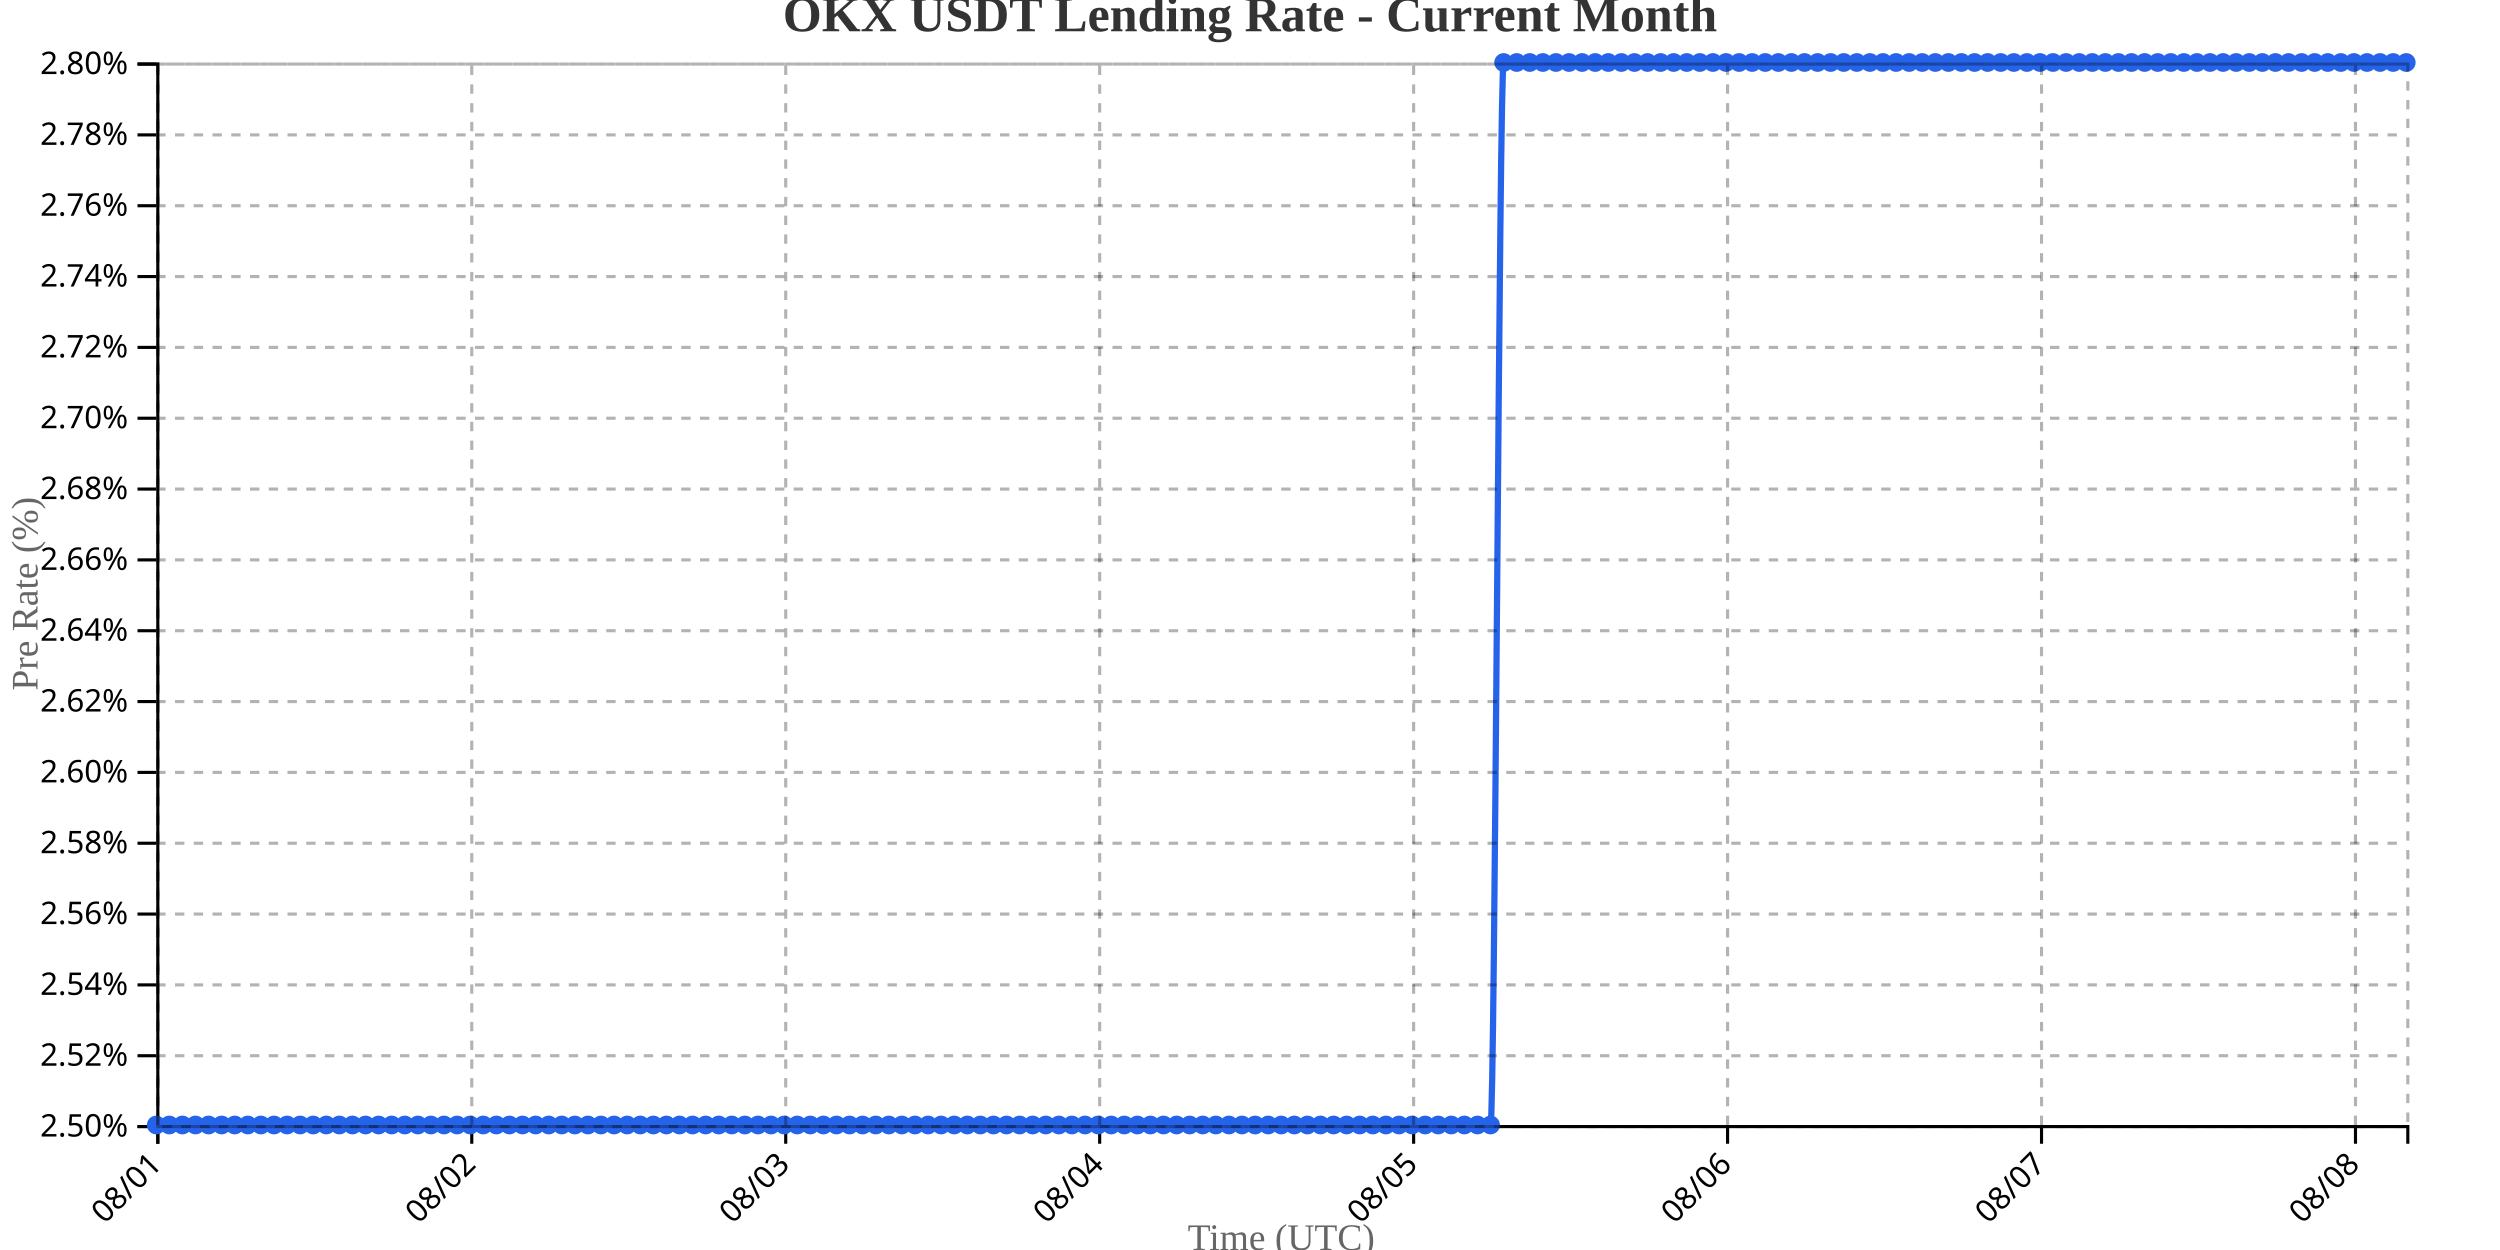
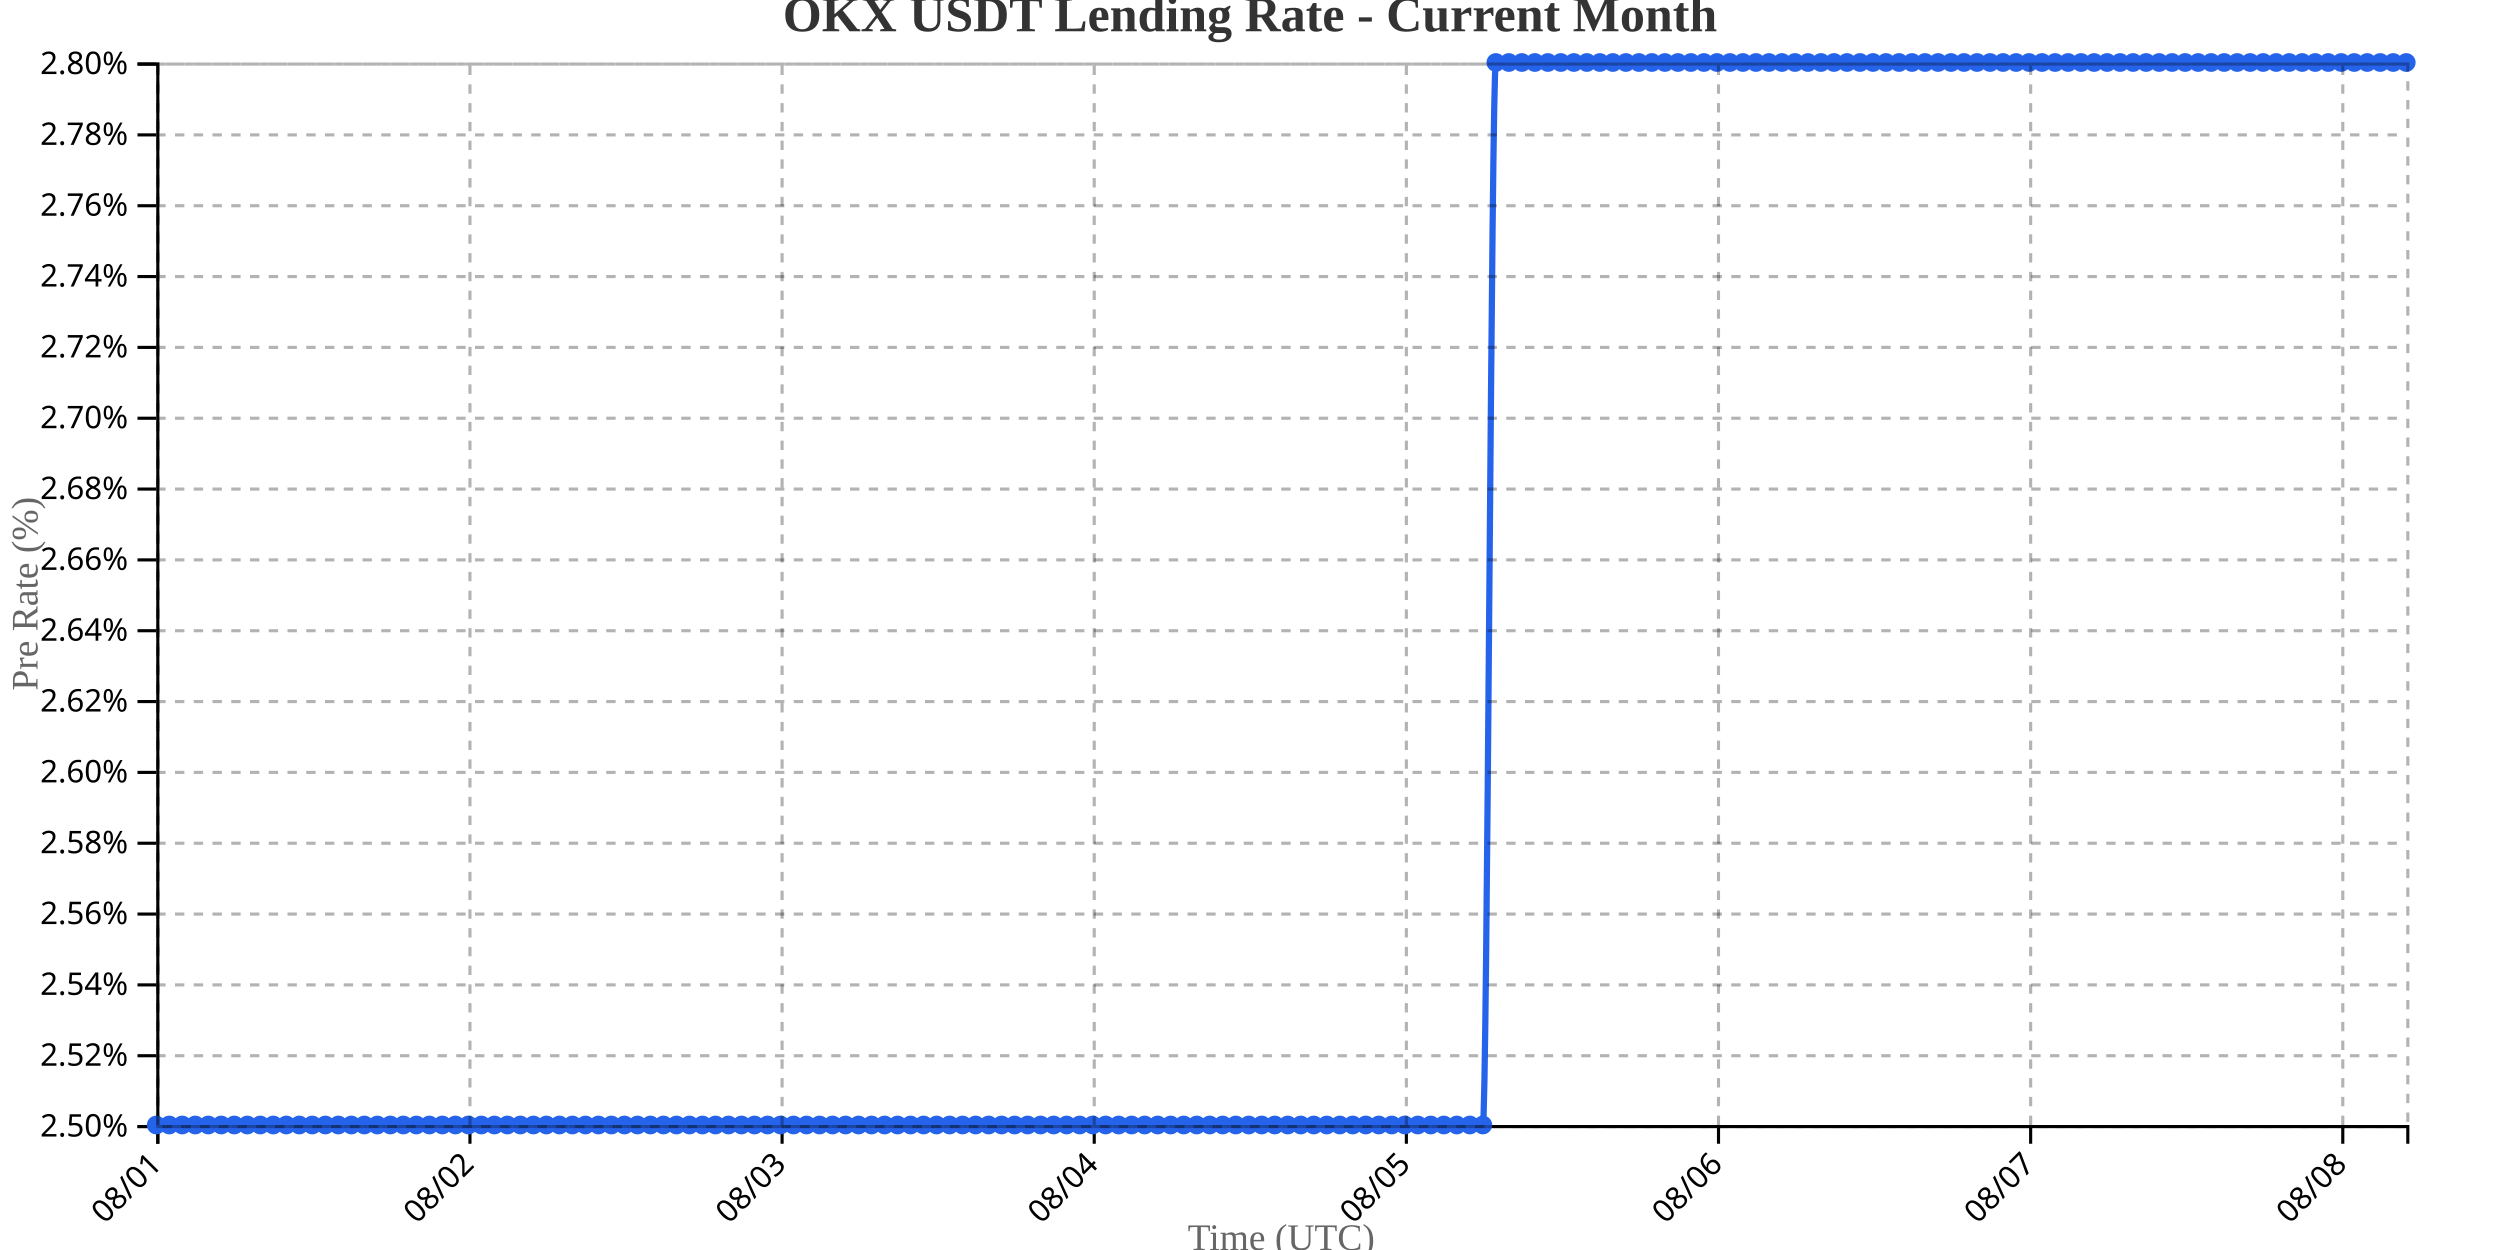
<svg xmlns="http://www.w3.org/2000/svg" width="800" height="400">
  <g transform="translate(50,20)">
    <g transform="translate(0,340)" fill="none" font-size="10" font-family="sans-serif" text-anchor="middle">
      <path class="domain" stroke="currentColor" d="M0.5,6V0.5H720.5V6" />
      <g class="tick" opacity="1" transform="translate(0.5,0)">
        <line stroke="currentColor" y2="6" />
        <text fill="currentColor" y="9" dy=".15em" style="text-anchor: end;" dx="-.8em" transform="rotate(-45)">08/01</text>
      </g>
-       <g class="tick" opacity="1" transform="translate(100.9651,0)">
+       <g class="tick" opacity="1" transform="translate(100.3844,0)">
        <line stroke="currentColor" y2="6" />
        <text fill="currentColor" y="9" dy=".15em" style="text-anchor: end;" dx="-.8em" transform="rotate(-45)">08/02</text>
      </g>
-       <g class="tick" opacity="1" transform="translate(201.4302,0)">
+       <g class="tick" opacity="1" transform="translate(200.2688,0)">
        <line stroke="currentColor" y2="6" />
        <text fill="currentColor" y="9" dy=".15em" style="text-anchor: end;" dx="-.8em" transform="rotate(-45)">08/03</text>
      </g>
-       <g class="tick" opacity="1" transform="translate(301.8953,0)">
+       <g class="tick" opacity="1" transform="translate(300.1532,0)">
        <line stroke="currentColor" y2="6" />
        <text fill="currentColor" y="9" dy=".15em" style="text-anchor: end;" dx="-.8em" transform="rotate(-45)">08/04</text>
      </g>
-       <g class="tick" opacity="1" transform="translate(402.3605,0)">
+       <g class="tick" opacity="1" transform="translate(400.0376,0)">
        <line stroke="currentColor" y2="6" />
        <text fill="currentColor" y="9" dy=".15em" style="text-anchor: end;" dx="-.8em" transform="rotate(-45)">08/05</text>
      </g>
-       <g class="tick" opacity="1" transform="translate(502.8256,0)">
+       <g class="tick" opacity="1" transform="translate(499.922,0)">
        <line stroke="currentColor" y2="6" />
        <text fill="currentColor" y="9" dy=".15em" style="text-anchor: end;" dx="-.8em" transform="rotate(-45)">08/06</text>
      </g>
-       <g class="tick" opacity="1" transform="translate(603.2907,0)">
+       <g class="tick" opacity="1" transform="translate(599.8064,0)">
        <line stroke="currentColor" y2="6" />
        <text fill="currentColor" y="9" dy=".15em" style="text-anchor: end;" dx="-.8em" transform="rotate(-45)">08/07</text>
      </g>
-       <g class="tick" opacity="1" transform="translate(703.7558,0)">
+       <g class="tick" opacity="1" transform="translate(699.6908,0)">
        <line stroke="currentColor" y2="6" />
        <text fill="currentColor" y="9" dy=".15em" style="text-anchor: end;" dx="-.8em" transform="rotate(-45)">08/08</text>
      </g>
    </g>
    <g fill="none" font-size="10" font-family="sans-serif" text-anchor="end">
      <path class="domain" stroke="currentColor" d="M-6,340.5H0.5V0.5H-6" />
      <g class="tick" opacity="1" transform="translate(0,340.5)">
        <line stroke="currentColor" x2="-6" />
        <text fill="currentColor" x="-9" dy="0.32em">2.50%</text>
      </g>
      <g class="tick" opacity="1" transform="translate(0,317.8333)">
        <line stroke="currentColor" x2="-6" />
        <text fill="currentColor" x="-9" dy="0.32em">2.52%</text>
      </g>
      <g class="tick" opacity="1" transform="translate(0,295.1667)">
        <line stroke="currentColor" x2="-6" />
        <text fill="currentColor" x="-9" dy="0.32em">2.54%</text>
      </g>
      <g class="tick" opacity="1" transform="translate(0,272.5)">
        <line stroke="currentColor" x2="-6" />
        <text fill="currentColor" x="-9" dy="0.32em">2.56%</text>
      </g>
      <g class="tick" opacity="1" transform="translate(0,249.8333)">
        <line stroke="currentColor" x2="-6" />
        <text fill="currentColor" x="-9" dy="0.32em">2.58%</text>
      </g>
      <g class="tick" opacity="1" transform="translate(0,227.1667)">
        <line stroke="currentColor" x2="-6" />
        <text fill="currentColor" x="-9" dy="0.32em">2.60%</text>
      </g>
      <g class="tick" opacity="1" transform="translate(0,204.5)">
        <line stroke="currentColor" x2="-6" />
        <text fill="currentColor" x="-9" dy="0.32em">2.62%</text>
      </g>
      <g class="tick" opacity="1" transform="translate(0,181.8333)">
        <line stroke="currentColor" x2="-6" />
        <text fill="currentColor" x="-9" dy="0.32em">2.64%</text>
      </g>
      <g class="tick" opacity="1" transform="translate(0,159.1667)">
        <line stroke="currentColor" x2="-6" />
        <text fill="currentColor" x="-9" dy="0.32em">2.66%</text>
      </g>
      <g class="tick" opacity="1" transform="translate(0,136.5)">
        <line stroke="currentColor" x2="-6" />
        <text fill="currentColor" x="-9" dy="0.32em">2.68%</text>
      </g>
      <g class="tick" opacity="1" transform="translate(0,113.8333)">
        <line stroke="currentColor" x2="-6" />
        <text fill="currentColor" x="-9" dy="0.32em">2.70%</text>
      </g>
      <g class="tick" opacity="1" transform="translate(0,91.16667)">
        <line stroke="currentColor" x2="-6" />
        <text fill="currentColor" x="-9" dy="0.32em">2.72%</text>
      </g>
      <g class="tick" opacity="1" transform="translate(0,68.5)">
        <line stroke="currentColor" x2="-6" />
        <text fill="currentColor" x="-9" dy="0.32em">2.74%</text>
      </g>
      <g class="tick" opacity="1" transform="translate(0,45.83333)">
        <line stroke="currentColor" x2="-6" />
        <text fill="currentColor" x="-9" dy="0.32em">2.76%</text>
      </g>
      <g class="tick" opacity="1" transform="translate(0,23.16667)">
        <line stroke="currentColor" x2="-6" />
        <text fill="currentColor" x="-9" dy="0.32em">2.78%</text>
      </g>
      <g class="tick" opacity="1" transform="translate(0,0.5)">
        <line stroke="currentColor" x2="-6" />
        <text fill="currentColor" x="-9" dy="0.32em">2.80%</text>
      </g>
    </g>
    <text transform="rotate(-90)" y="-50" x="-170" dy="1em" style="text-anchor: middle; font-size: 12px; fill: #666;">Pre Rate (%)</text>
    <text transform="translate(360, 380)" style="text-anchor: middle; font-size: 12px; fill: #666;">Time (UTC)</text>
-     <path fill="none" stroke="#2563eb" stroke-width="2" d="M0,340C1.395,340,2.791,340,4.186,340C5.581,340,6.977,340,8.372,340C9.767,340,11.163,340,12.558,340C13.953,340,15.349,340,16.744,340C18.14,340,19.535,340,20.93,340C22.326,340,23.721,340,25.116,340C26.512,340,27.907,340,29.302,340C30.698,340,32.093,340,33.488,340C34.884,340,36.279,340,37.674,340C39.07,340,40.465,340,41.86,340C43.256,340,44.651,340,46.047,340C47.442,340,48.837,340,50.233,340C51.628,340,53.023,340,54.419,340C55.814,340,57.209,340,58.605,340C60,340,61.395,340,62.791,340C64.186,340,65.581,340,66.977,340C68.372,340,69.767,340,71.163,340C72.558,340,73.953,340,75.349,340C76.744,340,78.14,340,79.535,340C80.93,340,82.326,340,83.721,340C85.116,340,86.512,340,87.907,340C89.302,340,90.698,340,92.093,340C93.488,340,94.884,340,96.279,340C97.674,340,99.07,340,100.465,340C101.86,340,103.256,340,104.651,340C106.047,340,107.442,340,108.837,340C110.233,340,111.628,340,113.023,340C114.419,340,115.814,340,117.209,340C118.605,340,120,340,121.395,340C122.791,340,124.186,340,125.581,340C126.977,340,128.372,340,129.767,340C131.163,340,132.558,340,133.953,340C135.349,340,136.744,340,138.14,340C139.535,340,140.93,340,142.326,340C143.721,340,145.116,340,146.512,340C147.907,340,149.302,340,150.698,340C152.093,340,153.488,340,154.884,340C156.279,340,157.674,340,159.07,340C160.465,340,161.86,340,163.256,340C164.651,340,166.047,340,167.442,340C168.837,340,170.233,340,171.628,340C173.023,340,174.419,340,175.814,340C177.209,340,178.605,340,180,340C181.395,340,182.791,340,184.186,340C185.581,340,186.977,340,188.372,340C189.767,340,191.163,340,192.558,340C193.953,340,195.349,340,196.744,340C198.14,340,199.535,340,200.93,340C202.326,340,203.721,340,205.116,340C206.512,340,207.907,340,209.302,340C210.698,340,212.093,340,213.488,340C214.884,340,216.279,340,217.674,340C219.07,340,220.465,340,221.86,340C223.256,340,224.651,340,226.047,340C227.442,340,228.837,340,230.233,340C231.628,340,233.023,340,234.419,340C235.814,340,237.209,340,238.605,340C240,340,241.395,340,242.791,340C244.186,340,245.581,340,246.977,340C248.372,340,249.767,340,251.163,340C252.558,340,253.953,340,255.349,340C256.744,340,258.14,340,259.535,340C260.93,340,262.326,340,263.721,340C265.116,340,266.512,340,267.907,340C269.302,340,270.698,340,272.093,340C273.488,340,274.884,340,276.279,340C277.674,340,279.07,340,280.465,340C281.86,340,283.256,340,284.651,340C286.047,340,287.442,340,288.837,340C290.233,340,291.628,340,293.023,340C294.419,340,295.814,340,297.209,340C298.605,340,300,340,301.395,340C302.791,340,304.186,340,305.581,340C306.977,340,308.372,340,309.767,340C311.163,340,312.558,340,313.953,340C315.349,340,316.744,340,318.14,340C319.535,340,320.93,340,322.326,340C323.721,340,325.116,340,326.512,340C327.907,340,329.302,340,330.698,340C332.093,340,333.488,340,334.884,340C336.279,340,337.674,340,339.07,340C340.465,340,341.86,340,343.256,340C344.651,340,346.047,340,347.442,340C348.837,340,350.233,340,351.628,340C353.023,340,354.419,340,355.814,340C357.209,340,358.605,340,360,340C361.395,340,362.791,340,364.186,340C365.581,340,366.977,340,368.372,340C369.767,340,371.163,340,372.558,340C373.953,340,375.349,340,376.744,340C378.14,340,379.535,340,380.93,340C382.326,340,383.721,340,385.116,340C386.512,340,387.907,340,389.302,340C390.698,340,392.093,340,393.488,340C394.884,340,396.279,340,397.674,340C399.07,340,400.465,340,401.86,340C403.256,340,404.651,340,406.047,340C407.442,340,408.837,340,410.233,340C411.628,340,413.023,340,414.419,340C415.814,340,417.209,340,418.605,340C420,340,421.395,340,422.791,340C424.186,340,425.581,340,426.977,340C428.372,340,429.767,0,431.163,0C432.558,0,433.953,0,435.349,0C436.744,0,438.14,0,439.535,0C440.93,0,442.326,0,443.721,0C445.116,0,446.512,0,447.907,0C449.302,0,450.698,0,452.093,0C453.488,0,454.884,0,456.279,0C457.674,0,459.07,0,460.465,0C461.86,0,463.256,0,464.651,0C466.047,0,467.442,0,468.837,0C470.233,0,471.628,0,473.023,0C474.419,0,475.814,0,477.209,0C478.605,0,480,0,481.395,0C482.791,0,484.186,0,485.581,0C486.977,0,488.372,0,489.767,0C491.163,0,492.558,0,493.953,0C495.349,0,496.744,0,498.14,0C499.535,0,500.93,0,502.326,0C503.721,0,505.116,0,506.512,0C507.907,0,509.302,0,510.698,0C512.093,0,513.488,0,514.884,0C516.279,0,517.674,0,519.07,0C520.465,0,521.86,0,523.256,0C524.651,0,526.047,0,527.442,0C528.837,0,530.233,0,531.628,0C533.023,0,534.419,0,535.814,0C537.209,0,538.605,0,540,0C541.395,0,542.791,0,544.186,0C545.581,0,546.977,0,548.372,0C549.767,0,551.163,0,552.558,0C553.953,0,555.349,0,556.744,0C558.14,0,559.535,0,560.93,0C562.326,0,563.721,0,565.116,0C566.512,0,567.907,0,569.302,0C570.698,0,572.093,0,573.488,0C574.884,0,576.279,0,577.674,0C579.07,0,580.465,0,581.86,0C583.256,0,584.651,0,586.047,0C587.442,0,588.837,0,590.233,0C591.628,0,593.023,0,594.419,0C595.814,0,597.209,0,598.605,0C600,0,601.395,0,602.791,0C604.186,0,605.581,0,606.977,0C608.372,0,609.767,0,611.163,0C612.558,0,613.953,0,615.349,0C616.744,0,618.14,0,619.535,0C620.93,0,622.326,0,623.721,0C625.116,0,626.512,0,627.907,0C629.302,0,630.698,0,632.093,0C633.488,0,634.884,0,636.279,0C637.674,0,639.07,0,640.465,0C641.86,0,643.256,0,644.651,0C646.047,0,647.442,0,648.837,0C650.233,0,651.628,0,653.023,0C654.419,0,655.814,0,657.209,0C658.605,0,660,0,661.395,0C662.791,0,664.186,0,665.581,0C666.977,0,668.372,0,669.767,0C671.163,0,672.558,0,673.953,0C675.349,0,676.744,0,678.14,0C679.535,0,680.93,0,682.326,0C683.721,0,685.116,0,686.512,0C687.907,0,689.302,0,690.698,0C692.093,0,693.488,0,694.884,0C696.279,0,697.674,0,699.07,0C700.465,0,701.86,0,703.256,0C704.651,0,706.047,0,707.442,0C708.837,0,710.233,0,711.628,0C713.023,0,714.419,0,715.814,0C717.209,0,718.605,0,720,0" />
+     <path fill="none" stroke="#2563eb" stroke-width="2" d="M0,340C1.387,340,2.775,340,4.162,340C5.549,340,6.936,340,8.324,340C9.711,340,11.098,340,12.486,340C13.873,340,15.26,340,16.647,340C18.035,340,19.422,340,20.809,340C22.197,340,23.584,340,24.971,340C26.358,340,27.746,340,29.133,340C30.52,340,31.908,340,33.295,340C34.682,340,36.069,340,37.457,340C38.844,340,40.231,340,41.618,340C43.006,340,44.393,340,45.78,340C47.168,340,48.555,340,49.942,340C51.329,340,52.717,340,54.104,340C55.491,340,56.879,340,58.266,340C59.653,340,61.04,340,62.428,340C63.815,340,65.202,340,66.59,340C67.977,340,69.364,340,70.751,340C72.139,340,73.526,340,74.913,340C76.301,340,77.688,340,79.075,340C80.462,340,81.85,340,83.237,340C84.624,340,86.012,340,87.399,340C88.786,340,90.173,340,91.561,340C92.948,340,94.335,340,95.723,340C97.11,340,98.497,340,99.884,340C101.272,340,102.659,340,104.046,340C105.434,340,106.821,340,108.208,340C109.595,340,110.983,340,112.37,340C113.757,340,115.145,340,116.532,340C117.919,340,119.306,340,120.694,340C122.081,340,123.468,340,124.855,340C126.243,340,127.63,340,129.017,340C130.405,340,131.792,340,133.179,340C134.566,340,135.954,340,137.341,340C138.728,340,140.116,340,141.503,340C142.89,340,144.277,340,145.665,340C147.052,340,148.439,340,149.827,340C151.214,340,152.601,340,153.988,340C155.376,340,156.763,340,158.15,340C159.538,340,160.925,340,162.312,340C163.699,340,165.087,340,166.474,340C167.861,340,169.249,340,170.636,340C172.023,340,173.41,340,174.798,340C176.185,340,177.572,340,178.96,340C180.347,340,181.734,340,183.121,340C184.509,340,185.896,340,187.283,340C188.671,340,190.058,340,191.445,340C192.832,340,194.22,340,195.607,340C196.994,340,198.382,340,199.769,340C201.156,340,202.543,340,203.931,340C205.318,340,206.705,340,208.092,340C209.48,340,210.867,340,212.254,340C213.642,340,215.029,340,216.416,340C217.803,340,219.191,340,220.578,340C221.965,340,223.353,340,224.74,340C226.127,340,227.514,340,228.902,340C230.289,340,231.676,340,233.064,340C234.451,340,235.838,340,237.225,340C238.613,340,240,340,241.387,340C242.775,340,244.162,340,245.549,340C246.936,340,248.324,340,249.711,340C251.098,340,252.486,340,253.873,340C255.26,340,256.647,340,258.035,340C259.422,340,260.809,340,262.197,340C263.584,340,264.971,340,266.358,340C267.746,340,269.133,340,270.52,340C271.908,340,273.295,340,274.682,340C276.069,340,277.457,340,278.844,340C280.231,340,281.618,340,283.006,340C284.393,340,285.78,340,287.168,340C288.555,340,289.942,340,291.329,340C292.717,340,294.104,340,295.491,340C296.879,340,298.266,340,299.653,340C301.04,340,302.428,340,303.815,340C305.202,340,306.59,340,307.977,340C309.364,340,310.751,340,312.139,340C313.526,340,314.913,340,316.301,340C317.688,340,319.075,340,320.462,340C321.85,340,323.237,340,324.624,340C326.012,340,327.399,340,328.786,340C330.173,340,331.561,340,332.948,340C334.335,340,335.723,340,337.11,340C338.497,340,339.884,340,341.272,340C342.659,340,344.046,340,345.434,340C346.821,340,348.208,340,349.595,340C350.983,340,352.37,340,353.757,340C355.145,340,356.532,340,357.919,340C359.306,340,360.694,340,362.081,340C363.468,340,364.855,340,366.243,340C367.63,340,369.017,340,370.405,340C371.792,340,373.179,340,374.566,340C375.954,340,377.341,340,378.728,340C380.116,340,381.503,340,382.89,340C384.277,340,385.665,340,387.052,340C388.439,340,389.827,340,391.214,340C392.601,340,393.988,340,395.376,340C396.763,340,398.15,340,399.538,340C400.925,340,402.312,340,403.699,340C405.087,340,406.474,340,407.861,340C409.249,340,410.636,340,412.023,340C413.41,340,414.798,340,416.185,340C417.572,340,418.96,340,420.347,340C421.734,340,423.121,340,424.509,340C425.896,340,427.283,0,428.671,0C430.058,0,431.445,0,432.832,0C434.22,0,435.607,0,436.994,0C438.382,0,439.769,0,441.156,0C442.543,0,443.931,0,445.318,0C446.705,0,448.092,0,449.48,0C450.867,0,452.254,0,453.642,0C455.029,0,456.416,0,457.803,0C459.191,0,460.578,0,461.965,0C463.353,0,464.74,0,466.127,0C467.514,0,468.902,0,470.289,0C471.676,0,473.064,0,474.451,0C475.838,0,477.225,0,478.613,0C480,0,481.387,0,482.775,0C484.162,0,485.549,0,486.936,0C488.324,0,489.711,0,491.098,0C492.486,0,493.873,0,495.26,0C496.647,0,498.035,0,499.422,0C500.809,0,502.197,0,503.584,0C504.971,0,506.358,0,507.746,0C509.133,0,510.52,0,511.908,0C513.295,0,514.682,0,516.069,0C517.457,0,518.844,0,520.231,0C521.618,0,523.006,0,524.393,0C525.78,0,527.168,0,528.555,0C529.942,0,531.329,0,532.717,0C534.104,0,535.491,0,536.879,0C538.266,0,539.653,0,541.04,0C542.428,0,543.815,0,545.202,0C546.59,0,547.977,0,549.364,0C550.751,0,552.139,0,553.526,0C554.913,0,556.301,0,557.688,0C559.075,0,560.462,0,561.85,0C563.237,0,564.624,0,566.012,0C567.399,0,568.786,0,570.173,0C571.561,0,572.948,0,574.335,0C575.723,0,577.11,0,578.497,0C579.884,0,581.272,0,582.659,0C584.046,0,585.434,0,586.821,0C588.208,0,589.595,0,590.983,0C592.37,0,593.757,0,595.145,0C596.532,0,597.919,0,599.306,0C600.694,0,602.081,0,603.468,0C604.855,0,606.243,0,607.63,0C609.017,0,610.405,0,611.792,0C613.179,0,614.566,0,615.954,0C617.341,0,618.728,0,620.116,0C621.503,0,622.89,0,624.277,0C625.665,0,627.052,0,628.439,0C629.827,0,631.214,0,632.601,0C633.988,0,635.376,0,636.763,0C638.15,0,639.538,0,640.925,0C642.312,0,643.699,0,645.087,0C646.474,0,647.861,0,649.249,0C650.636,0,652.023,0,653.41,0C654.798,0,656.185,0,657.572,0C658.96,0,660.347,0,661.734,0C663.121,0,664.509,0,665.896,0C667.283,0,668.671,0,670.058,0C671.445,0,672.832,0,674.22,0C675.607,0,676.994,0,678.382,0C679.769,0,681.156,0,682.543,0C683.931,0,685.318,0,686.705,0C688.092,0,689.48,0,690.867,0C692.254,0,693.642,0,695.029,0C696.416,0,697.803,0,699.191,0C700.578,0,701.965,0,703.353,0C704.74,0,706.127,0,707.514,0C708.902,0,710.289,0,711.676,0C713.064,0,714.451,0,715.838,0C717.225,0,718.613,0,720,0" />
    <circle class="dot" cx="0" cy="340" r="3" fill="#2563eb" />
-     <circle class="dot" cx="4.186" cy="340" r="3" fill="#2563eb" />
-     <circle class="dot" cx="8.372" cy="340" r="3" fill="#2563eb" />
-     <circle class="dot" cx="12.558" cy="340" r="3" fill="#2563eb" />
-     <circle class="dot" cx="16.744" cy="340" r="3" fill="#2563eb" />
-     <circle class="dot" cx="20.93" cy="340" r="3" fill="#2563eb" />
-     <circle class="dot" cx="25.116" cy="340" r="3" fill="#2563eb" />
-     <circle class="dot" cx="29.302" cy="340" r="3" fill="#2563eb" />
-     <circle class="dot" cx="33.488" cy="340" r="3" fill="#2563eb" />
-     <circle class="dot" cx="37.674" cy="340" r="3" fill="#2563eb" />
-     <circle class="dot" cx="41.86" cy="340" r="3" fill="#2563eb" />
-     <circle class="dot" cx="46.047" cy="340" r="3" fill="#2563eb" />
-     <circle class="dot" cx="50.233" cy="340" r="3" fill="#2563eb" />
-     <circle class="dot" cx="54.419" cy="340" r="3" fill="#2563eb" />
-     <circle class="dot" cx="58.605" cy="340" r="3" fill="#2563eb" />
-     <circle class="dot" cx="62.791" cy="340" r="3" fill="#2563eb" />
-     <circle class="dot" cx="66.977" cy="340" r="3" fill="#2563eb" />
-     <circle class="dot" cx="71.163" cy="340" r="3" fill="#2563eb" />
-     <circle class="dot" cx="75.349" cy="340" r="3" fill="#2563eb" />
-     <circle class="dot" cx="79.535" cy="340" r="3" fill="#2563eb" />
-     <circle class="dot" cx="83.721" cy="340" r="3" fill="#2563eb" />
-     <circle class="dot" cx="87.907" cy="340" r="3" fill="#2563eb" />
-     <circle class="dot" cx="92.093" cy="340" r="3" fill="#2563eb" />
-     <circle class="dot" cx="96.279" cy="340" r="3" fill="#2563eb" />
-     <circle class="dot" cx="100.465" cy="340" r="3" fill="#2563eb" />
-     <circle class="dot" cx="104.651" cy="340" r="3" fill="#2563eb" />
-     <circle class="dot" cx="108.837" cy="340" r="3" fill="#2563eb" />
-     <circle class="dot" cx="113.023" cy="340" r="3" fill="#2563eb" />
-     <circle class="dot" cx="117.209" cy="340" r="3" fill="#2563eb" />
-     <circle class="dot" cx="121.395" cy="340" r="3" fill="#2563eb" />
-     <circle class="dot" cx="125.581" cy="340" r="3" fill="#2563eb" />
-     <circle class="dot" cx="129.767" cy="340" r="3" fill="#2563eb" />
-     <circle class="dot" cx="133.953" cy="340" r="3" fill="#2563eb" />
-     <circle class="dot" cx="138.14" cy="340" r="3" fill="#2563eb" />
-     <circle class="dot" cx="142.326" cy="340" r="3" fill="#2563eb" />
-     <circle class="dot" cx="146.512" cy="340" r="3" fill="#2563eb" />
-     <circle class="dot" cx="150.698" cy="340" r="3" fill="#2563eb" />
-     <circle class="dot" cx="154.884" cy="340" r="3" fill="#2563eb" />
-     <circle class="dot" cx="159.07" cy="340" r="3" fill="#2563eb" />
-     <circle class="dot" cx="163.256" cy="340" r="3" fill="#2563eb" />
-     <circle class="dot" cx="167.442" cy="340" r="3" fill="#2563eb" />
-     <circle class="dot" cx="171.628" cy="340" r="3" fill="#2563eb" />
-     <circle class="dot" cx="175.814" cy="340" r="3" fill="#2563eb" />
-     <circle class="dot" cx="180" cy="340" r="3" fill="#2563eb" />
-     <circle class="dot" cx="184.186" cy="340" r="3" fill="#2563eb" />
-     <circle class="dot" cx="188.372" cy="340" r="3" fill="#2563eb" />
-     <circle class="dot" cx="192.558" cy="340" r="3" fill="#2563eb" />
-     <circle class="dot" cx="196.744" cy="340" r="3" fill="#2563eb" />
-     <circle class="dot" cx="200.93" cy="340" r="3" fill="#2563eb" />
-     <circle class="dot" cx="205.116" cy="340" r="3" fill="#2563eb" />
-     <circle class="dot" cx="209.302" cy="340" r="3" fill="#2563eb" />
-     <circle class="dot" cx="213.488" cy="340" r="3" fill="#2563eb" />
-     <circle class="dot" cx="217.674" cy="340" r="3" fill="#2563eb" />
-     <circle class="dot" cx="221.86" cy="340" r="3" fill="#2563eb" />
-     <circle class="dot" cx="226.047" cy="340" r="3" fill="#2563eb" />
-     <circle class="dot" cx="230.233" cy="340" r="3" fill="#2563eb" />
-     <circle class="dot" cx="234.419" cy="340" r="3" fill="#2563eb" />
-     <circle class="dot" cx="238.605" cy="340" r="3" fill="#2563eb" />
-     <circle class="dot" cx="242.791" cy="340" r="3" fill="#2563eb" />
-     <circle class="dot" cx="246.977" cy="340" r="3" fill="#2563eb" />
-     <circle class="dot" cx="251.163" cy="340" r="3" fill="#2563eb" />
-     <circle class="dot" cx="255.349" cy="340" r="3" fill="#2563eb" />
-     <circle class="dot" cx="259.535" cy="340" r="3" fill="#2563eb" />
-     <circle class="dot" cx="263.721" cy="340" r="3" fill="#2563eb" />
-     <circle class="dot" cx="267.907" cy="340" r="3" fill="#2563eb" />
-     <circle class="dot" cx="272.093" cy="340" r="3" fill="#2563eb" />
-     <circle class="dot" cx="276.279" cy="340" r="3" fill="#2563eb" />
-     <circle class="dot" cx="280.465" cy="340" r="3" fill="#2563eb" />
-     <circle class="dot" cx="284.651" cy="340" r="3" fill="#2563eb" />
-     <circle class="dot" cx="288.837" cy="340" r="3" fill="#2563eb" />
-     <circle class="dot" cx="293.023" cy="340" r="3" fill="#2563eb" />
-     <circle class="dot" cx="297.209" cy="340" r="3" fill="#2563eb" />
-     <circle class="dot" cx="301.395" cy="340" r="3" fill="#2563eb" />
-     <circle class="dot" cx="305.581" cy="340" r="3" fill="#2563eb" />
-     <circle class="dot" cx="309.767" cy="340" r="3" fill="#2563eb" />
-     <circle class="dot" cx="313.953" cy="340" r="3" fill="#2563eb" />
-     <circle class="dot" cx="318.14" cy="340" r="3" fill="#2563eb" />
-     <circle class="dot" cx="322.326" cy="340" r="3" fill="#2563eb" />
-     <circle class="dot" cx="326.512" cy="340" r="3" fill="#2563eb" />
-     <circle class="dot" cx="330.698" cy="340" r="3" fill="#2563eb" />
-     <circle class="dot" cx="334.884" cy="340" r="3" fill="#2563eb" />
-     <circle class="dot" cx="339.07" cy="340" r="3" fill="#2563eb" />
-     <circle class="dot" cx="343.256" cy="340" r="3" fill="#2563eb" />
-     <circle class="dot" cx="347.442" cy="340" r="3" fill="#2563eb" />
-     <circle class="dot" cx="351.628" cy="340" r="3" fill="#2563eb" />
-     <circle class="dot" cx="355.814" cy="340" r="3" fill="#2563eb" />
-     <circle class="dot" cx="360" cy="340" r="3" fill="#2563eb" />
-     <circle class="dot" cx="364.186" cy="340" r="3" fill="#2563eb" />
-     <circle class="dot" cx="368.372" cy="340" r="3" fill="#2563eb" />
-     <circle class="dot" cx="372.558" cy="340" r="3" fill="#2563eb" />
-     <circle class="dot" cx="376.744" cy="340" r="3" fill="#2563eb" />
-     <circle class="dot" cx="380.93" cy="340" r="3" fill="#2563eb" />
-     <circle class="dot" cx="385.116" cy="340" r="3" fill="#2563eb" />
-     <circle class="dot" cx="389.302" cy="340" r="3" fill="#2563eb" />
-     <circle class="dot" cx="393.488" cy="340" r="3" fill="#2563eb" />
-     <circle class="dot" cx="397.674" cy="340" r="3" fill="#2563eb" />
-     <circle class="dot" cx="401.86" cy="340" r="3" fill="#2563eb" />
-     <circle class="dot" cx="406.047" cy="340" r="3" fill="#2563eb" />
-     <circle class="dot" cx="410.233" cy="340" r="3" fill="#2563eb" />
-     <circle class="dot" cx="414.419" cy="340" r="3" fill="#2563eb" />
-     <circle class="dot" cx="418.605" cy="340" r="3" fill="#2563eb" />
-     <circle class="dot" cx="422.791" cy="340" r="3" fill="#2563eb" />
-     <circle class="dot" cx="426.977" cy="340" r="3" fill="#2563eb" />
-     <circle class="dot" cx="431.163" cy="0" r="3" fill="#2563eb" />
-     <circle class="dot" cx="435.349" cy="0" r="3" fill="#2563eb" />
-     <circle class="dot" cx="439.535" cy="0" r="3" fill="#2563eb" />
-     <circle class="dot" cx="443.721" cy="0" r="3" fill="#2563eb" />
-     <circle class="dot" cx="447.907" cy="0" r="3" fill="#2563eb" />
-     <circle class="dot" cx="452.093" cy="0" r="3" fill="#2563eb" />
-     <circle class="dot" cx="456.279" cy="0" r="3" fill="#2563eb" />
-     <circle class="dot" cx="460.465" cy="0" r="3" fill="#2563eb" />
-     <circle class="dot" cx="464.651" cy="0" r="3" fill="#2563eb" />
-     <circle class="dot" cx="468.837" cy="0" r="3" fill="#2563eb" />
-     <circle class="dot" cx="473.023" cy="0" r="3" fill="#2563eb" />
-     <circle class="dot" cx="477.209" cy="0" r="3" fill="#2563eb" />
-     <circle class="dot" cx="481.395" cy="0" r="3" fill="#2563eb" />
-     <circle class="dot" cx="485.581" cy="0" r="3" fill="#2563eb" />
-     <circle class="dot" cx="489.767" cy="0" r="3" fill="#2563eb" />
-     <circle class="dot" cx="493.953" cy="0" r="3" fill="#2563eb" />
-     <circle class="dot" cx="498.14" cy="0" r="3" fill="#2563eb" />
-     <circle class="dot" cx="502.326" cy="0" r="3" fill="#2563eb" />
-     <circle class="dot" cx="506.512" cy="0" r="3" fill="#2563eb" />
-     <circle class="dot" cx="510.698" cy="0" r="3" fill="#2563eb" />
-     <circle class="dot" cx="514.884" cy="0" r="3" fill="#2563eb" />
-     <circle class="dot" cx="519.07" cy="0" r="3" fill="#2563eb" />
-     <circle class="dot" cx="523.256" cy="0" r="3" fill="#2563eb" />
-     <circle class="dot" cx="527.442" cy="0" r="3" fill="#2563eb" />
-     <circle class="dot" cx="531.628" cy="0" r="3" fill="#2563eb" />
-     <circle class="dot" cx="535.814" cy="0" r="3" fill="#2563eb" />
-     <circle class="dot" cx="540" cy="0" r="3" fill="#2563eb" />
-     <circle class="dot" cx="544.186" cy="0" r="3" fill="#2563eb" />
-     <circle class="dot" cx="548.372" cy="0" r="3" fill="#2563eb" />
-     <circle class="dot" cx="552.558" cy="0" r="3" fill="#2563eb" />
-     <circle class="dot" cx="556.744" cy="0" r="3" fill="#2563eb" />
-     <circle class="dot" cx="560.93" cy="0" r="3" fill="#2563eb" />
-     <circle class="dot" cx="565.116" cy="0" r="3" fill="#2563eb" />
-     <circle class="dot" cx="569.302" cy="0" r="3" fill="#2563eb" />
-     <circle class="dot" cx="573.488" cy="0" r="3" fill="#2563eb" />
-     <circle class="dot" cx="577.674" cy="0" r="3" fill="#2563eb" />
-     <circle class="dot" cx="581.86" cy="0" r="3" fill="#2563eb" />
-     <circle class="dot" cx="586.047" cy="0" r="3" fill="#2563eb" />
-     <circle class="dot" cx="590.233" cy="0" r="3" fill="#2563eb" />
-     <circle class="dot" cx="594.419" cy="0" r="3" fill="#2563eb" />
-     <circle class="dot" cx="598.605" cy="0" r="3" fill="#2563eb" />
-     <circle class="dot" cx="602.791" cy="0" r="3" fill="#2563eb" />
-     <circle class="dot" cx="606.977" cy="0" r="3" fill="#2563eb" />
-     <circle class="dot" cx="611.163" cy="0" r="3" fill="#2563eb" />
-     <circle class="dot" cx="615.349" cy="0" r="3" fill="#2563eb" />
-     <circle class="dot" cx="619.535" cy="0" r="3" fill="#2563eb" />
-     <circle class="dot" cx="623.721" cy="0" r="3" fill="#2563eb" />
-     <circle class="dot" cx="627.907" cy="0" r="3" fill="#2563eb" />
-     <circle class="dot" cx="632.093" cy="0" r="3" fill="#2563eb" />
-     <circle class="dot" cx="636.279" cy="0" r="3" fill="#2563eb" />
-     <circle class="dot" cx="640.465" cy="0" r="3" fill="#2563eb" />
-     <circle class="dot" cx="644.651" cy="0" r="3" fill="#2563eb" />
-     <circle class="dot" cx="648.837" cy="0" r="3" fill="#2563eb" />
-     <circle class="dot" cx="653.023" cy="0" r="3" fill="#2563eb" />
-     <circle class="dot" cx="657.209" cy="0" r="3" fill="#2563eb" />
-     <circle class="dot" cx="661.395" cy="0" r="3" fill="#2563eb" />
-     <circle class="dot" cx="665.581" cy="0" r="3" fill="#2563eb" />
-     <circle class="dot" cx="669.767" cy="0" r="3" fill="#2563eb" />
-     <circle class="dot" cx="673.953" cy="0" r="3" fill="#2563eb" />
-     <circle class="dot" cx="678.14" cy="0" r="3" fill="#2563eb" />
-     <circle class="dot" cx="682.326" cy="0" r="3" fill="#2563eb" />
-     <circle class="dot" cx="686.512" cy="0" r="3" fill="#2563eb" />
-     <circle class="dot" cx="690.698" cy="0" r="3" fill="#2563eb" />
-     <circle class="dot" cx="694.884" cy="0" r="3" fill="#2563eb" />
-     <circle class="dot" cx="699.07" cy="0" r="3" fill="#2563eb" />
-     <circle class="dot" cx="703.256" cy="0" r="3" fill="#2563eb" />
-     <circle class="dot" cx="707.442" cy="0" r="3" fill="#2563eb" />
-     <circle class="dot" cx="711.628" cy="0" r="3" fill="#2563eb" />
-     <circle class="dot" cx="715.814" cy="0" r="3" fill="#2563eb" />
+     <circle class="dot" cx="4.162" cy="340" r="3" fill="#2563eb" />
+     <circle class="dot" cx="8.324" cy="340" r="3" fill="#2563eb" />
+     <circle class="dot" cx="12.486" cy="340" r="3" fill="#2563eb" />
+     <circle class="dot" cx="16.647" cy="340" r="3" fill="#2563eb" />
+     <circle class="dot" cx="20.809" cy="340" r="3" fill="#2563eb" />
+     <circle class="dot" cx="24.971" cy="340" r="3" fill="#2563eb" />
+     <circle class="dot" cx="29.133" cy="340" r="3" fill="#2563eb" />
+     <circle class="dot" cx="33.295" cy="340" r="3" fill="#2563eb" />
+     <circle class="dot" cx="37.457" cy="340" r="3" fill="#2563eb" />
+     <circle class="dot" cx="41.618" cy="340" r="3" fill="#2563eb" />
+     <circle class="dot" cx="45.78" cy="340" r="3" fill="#2563eb" />
+     <circle class="dot" cx="49.942" cy="340" r="3" fill="#2563eb" />
+     <circle class="dot" cx="54.104" cy="340" r="3" fill="#2563eb" />
+     <circle class="dot" cx="58.266" cy="340" r="3" fill="#2563eb" />
+     <circle class="dot" cx="62.428" cy="340" r="3" fill="#2563eb" />
+     <circle class="dot" cx="66.59" cy="340" r="3" fill="#2563eb" />
+     <circle class="dot" cx="70.751" cy="340" r="3" fill="#2563eb" />
+     <circle class="dot" cx="74.913" cy="340" r="3" fill="#2563eb" />
+     <circle class="dot" cx="79.075" cy="340" r="3" fill="#2563eb" />
+     <circle class="dot" cx="83.237" cy="340" r="3" fill="#2563eb" />
+     <circle class="dot" cx="87.399" cy="340" r="3" fill="#2563eb" />
+     <circle class="dot" cx="91.561" cy="340" r="3" fill="#2563eb" />
+     <circle class="dot" cx="95.723" cy="340" r="3" fill="#2563eb" />
+     <circle class="dot" cx="99.884" cy="340" r="3" fill="#2563eb" />
+     <circle class="dot" cx="104.046" cy="340" r="3" fill="#2563eb" />
+     <circle class="dot" cx="108.208" cy="340" r="3" fill="#2563eb" />
+     <circle class="dot" cx="112.37" cy="340" r="3" fill="#2563eb" />
+     <circle class="dot" cx="116.532" cy="340" r="3" fill="#2563eb" />
+     <circle class="dot" cx="120.694" cy="340" r="3" fill="#2563eb" />
+     <circle class="dot" cx="124.855" cy="340" r="3" fill="#2563eb" />
+     <circle class="dot" cx="129.017" cy="340" r="3" fill="#2563eb" />
+     <circle class="dot" cx="133.179" cy="340" r="3" fill="#2563eb" />
+     <circle class="dot" cx="137.341" cy="340" r="3" fill="#2563eb" />
+     <circle class="dot" cx="141.503" cy="340" r="3" fill="#2563eb" />
+     <circle class="dot" cx="145.665" cy="340" r="3" fill="#2563eb" />
+     <circle class="dot" cx="149.827" cy="340" r="3" fill="#2563eb" />
+     <circle class="dot" cx="153.988" cy="340" r="3" fill="#2563eb" />
+     <circle class="dot" cx="158.15" cy="340" r="3" fill="#2563eb" />
+     <circle class="dot" cx="162.312" cy="340" r="3" fill="#2563eb" />
+     <circle class="dot" cx="166.474" cy="340" r="3" fill="#2563eb" />
+     <circle class="dot" cx="170.636" cy="340" r="3" fill="#2563eb" />
+     <circle class="dot" cx="174.798" cy="340" r="3" fill="#2563eb" />
+     <circle class="dot" cx="178.96" cy="340" r="3" fill="#2563eb" />
+     <circle class="dot" cx="183.121" cy="340" r="3" fill="#2563eb" />
+     <circle class="dot" cx="187.283" cy="340" r="3" fill="#2563eb" />
+     <circle class="dot" cx="191.445" cy="340" r="3" fill="#2563eb" />
+     <circle class="dot" cx="195.607" cy="340" r="3" fill="#2563eb" />
+     <circle class="dot" cx="199.769" cy="340" r="3" fill="#2563eb" />
+     <circle class="dot" cx="203.931" cy="340" r="3" fill="#2563eb" />
+     <circle class="dot" cx="208.092" cy="340" r="3" fill="#2563eb" />
+     <circle class="dot" cx="212.254" cy="340" r="3" fill="#2563eb" />
+     <circle class="dot" cx="216.416" cy="340" r="3" fill="#2563eb" />
+     <circle class="dot" cx="220.578" cy="340" r="3" fill="#2563eb" />
+     <circle class="dot" cx="224.74" cy="340" r="3" fill="#2563eb" />
+     <circle class="dot" cx="228.902" cy="340" r="3" fill="#2563eb" />
+     <circle class="dot" cx="233.064" cy="340" r="3" fill="#2563eb" />
+     <circle class="dot" cx="237.225" cy="340" r="3" fill="#2563eb" />
+     <circle class="dot" cx="241.387" cy="340" r="3" fill="#2563eb" />
+     <circle class="dot" cx="245.549" cy="340" r="3" fill="#2563eb" />
+     <circle class="dot" cx="249.711" cy="340" r="3" fill="#2563eb" />
+     <circle class="dot" cx="253.873" cy="340" r="3" fill="#2563eb" />
+     <circle class="dot" cx="258.035" cy="340" r="3" fill="#2563eb" />
+     <circle class="dot" cx="262.197" cy="340" r="3" fill="#2563eb" />
+     <circle class="dot" cx="266.358" cy="340" r="3" fill="#2563eb" />
+     <circle class="dot" cx="270.52" cy="340" r="3" fill="#2563eb" />
+     <circle class="dot" cx="274.682" cy="340" r="3" fill="#2563eb" />
+     <circle class="dot" cx="278.844" cy="340" r="3" fill="#2563eb" />
+     <circle class="dot" cx="283.006" cy="340" r="3" fill="#2563eb" />
+     <circle class="dot" cx="287.168" cy="340" r="3" fill="#2563eb" />
+     <circle class="dot" cx="291.329" cy="340" r="3" fill="#2563eb" />
+     <circle class="dot" cx="295.491" cy="340" r="3" fill="#2563eb" />
+     <circle class="dot" cx="299.653" cy="340" r="3" fill="#2563eb" />
+     <circle class="dot" cx="303.815" cy="340" r="3" fill="#2563eb" />
+     <circle class="dot" cx="307.977" cy="340" r="3" fill="#2563eb" />
+     <circle class="dot" cx="312.139" cy="340" r="3" fill="#2563eb" />
+     <circle class="dot" cx="316.301" cy="340" r="3" fill="#2563eb" />
+     <circle class="dot" cx="320.462" cy="340" r="3" fill="#2563eb" />
+     <circle class="dot" cx="324.624" cy="340" r="3" fill="#2563eb" />
+     <circle class="dot" cx="328.786" cy="340" r="3" fill="#2563eb" />
+     <circle class="dot" cx="332.948" cy="340" r="3" fill="#2563eb" />
+     <circle class="dot" cx="337.11" cy="340" r="3" fill="#2563eb" />
+     <circle class="dot" cx="341.272" cy="340" r="3" fill="#2563eb" />
+     <circle class="dot" cx="345.434" cy="340" r="3" fill="#2563eb" />
+     <circle class="dot" cx="349.595" cy="340" r="3" fill="#2563eb" />
+     <circle class="dot" cx="353.757" cy="340" r="3" fill="#2563eb" />
+     <circle class="dot" cx="357.919" cy="340" r="3" fill="#2563eb" />
+     <circle class="dot" cx="362.081" cy="340" r="3" fill="#2563eb" />
+     <circle class="dot" cx="366.243" cy="340" r="3" fill="#2563eb" />
+     <circle class="dot" cx="370.405" cy="340" r="3" fill="#2563eb" />
+     <circle class="dot" cx="374.566" cy="340" r="3" fill="#2563eb" />
+     <circle class="dot" cx="378.728" cy="340" r="3" fill="#2563eb" />
+     <circle class="dot" cx="382.89" cy="340" r="3" fill="#2563eb" />
+     <circle class="dot" cx="387.052" cy="340" r="3" fill="#2563eb" />
+     <circle class="dot" cx="391.214" cy="340" r="3" fill="#2563eb" />
+     <circle class="dot" cx="395.376" cy="340" r="3" fill="#2563eb" />
+     <circle class="dot" cx="399.538" cy="340" r="3" fill="#2563eb" />
+     <circle class="dot" cx="403.699" cy="340" r="3" fill="#2563eb" />
+     <circle class="dot" cx="407.861" cy="340" r="3" fill="#2563eb" />
+     <circle class="dot" cx="412.023" cy="340" r="3" fill="#2563eb" />
+     <circle class="dot" cx="416.185" cy="340" r="3" fill="#2563eb" />
+     <circle class="dot" cx="420.347" cy="340" r="3" fill="#2563eb" />
+     <circle class="dot" cx="424.509" cy="340" r="3" fill="#2563eb" />
+     <circle class="dot" cx="428.671" cy="0" r="3" fill="#2563eb" />
+     <circle class="dot" cx="432.832" cy="0" r="3" fill="#2563eb" />
+     <circle class="dot" cx="436.994" cy="0" r="3" fill="#2563eb" />
+     <circle class="dot" cx="441.156" cy="0" r="3" fill="#2563eb" />
+     <circle class="dot" cx="445.318" cy="0" r="3" fill="#2563eb" />
+     <circle class="dot" cx="449.48" cy="0" r="3" fill="#2563eb" />
+     <circle class="dot" cx="453.642" cy="0" r="3" fill="#2563eb" />
+     <circle class="dot" cx="457.803" cy="0" r="3" fill="#2563eb" />
+     <circle class="dot" cx="461.965" cy="0" r="3" fill="#2563eb" />
+     <circle class="dot" cx="466.127" cy="0" r="3" fill="#2563eb" />
+     <circle class="dot" cx="470.289" cy="0" r="3" fill="#2563eb" />
+     <circle class="dot" cx="474.451" cy="0" r="3" fill="#2563eb" />
+     <circle class="dot" cx="478.613" cy="0" r="3" fill="#2563eb" />
+     <circle class="dot" cx="482.775" cy="0" r="3" fill="#2563eb" />
+     <circle class="dot" cx="486.936" cy="0" r="3" fill="#2563eb" />
+     <circle class="dot" cx="491.098" cy="0" r="3" fill="#2563eb" />
+     <circle class="dot" cx="495.26" cy="0" r="3" fill="#2563eb" />
+     <circle class="dot" cx="499.422" cy="0" r="3" fill="#2563eb" />
+     <circle class="dot" cx="503.584" cy="0" r="3" fill="#2563eb" />
+     <circle class="dot" cx="507.746" cy="0" r="3" fill="#2563eb" />
+     <circle class="dot" cx="511.908" cy="0" r="3" fill="#2563eb" />
+     <circle class="dot" cx="516.069" cy="0" r="3" fill="#2563eb" />
+     <circle class="dot" cx="520.231" cy="0" r="3" fill="#2563eb" />
+     <circle class="dot" cx="524.393" cy="0" r="3" fill="#2563eb" />
+     <circle class="dot" cx="528.555" cy="0" r="3" fill="#2563eb" />
+     <circle class="dot" cx="532.717" cy="0" r="3" fill="#2563eb" />
+     <circle class="dot" cx="536.879" cy="0" r="3" fill="#2563eb" />
+     <circle class="dot" cx="541.04" cy="0" r="3" fill="#2563eb" />
+     <circle class="dot" cx="545.202" cy="0" r="3" fill="#2563eb" />
+     <circle class="dot" cx="549.364" cy="0" r="3" fill="#2563eb" />
+     <circle class="dot" cx="553.526" cy="0" r="3" fill="#2563eb" />
+     <circle class="dot" cx="557.688" cy="0" r="3" fill="#2563eb" />
+     <circle class="dot" cx="561.85" cy="0" r="3" fill="#2563eb" />
+     <circle class="dot" cx="566.012" cy="0" r="3" fill="#2563eb" />
+     <circle class="dot" cx="570.173" cy="0" r="3" fill="#2563eb" />
+     <circle class="dot" cx="574.335" cy="0" r="3" fill="#2563eb" />
+     <circle class="dot" cx="578.497" cy="0" r="3" fill="#2563eb" />
+     <circle class="dot" cx="582.659" cy="0" r="3" fill="#2563eb" />
+     <circle class="dot" cx="586.821" cy="0" r="3" fill="#2563eb" />
+     <circle class="dot" cx="590.983" cy="0" r="3" fill="#2563eb" />
+     <circle class="dot" cx="595.145" cy="0" r="3" fill="#2563eb" />
+     <circle class="dot" cx="599.306" cy="0" r="3" fill="#2563eb" />
+     <circle class="dot" cx="603.468" cy="0" r="3" fill="#2563eb" />
+     <circle class="dot" cx="607.63" cy="0" r="3" fill="#2563eb" />
+     <circle class="dot" cx="611.792" cy="0" r="3" fill="#2563eb" />
+     <circle class="dot" cx="615.954" cy="0" r="3" fill="#2563eb" />
+     <circle class="dot" cx="620.116" cy="0" r="3" fill="#2563eb" />
+     <circle class="dot" cx="624.277" cy="0" r="3" fill="#2563eb" />
+     <circle class="dot" cx="628.439" cy="0" r="3" fill="#2563eb" />
+     <circle class="dot" cx="632.601" cy="0" r="3" fill="#2563eb" />
+     <circle class="dot" cx="636.763" cy="0" r="3" fill="#2563eb" />
+     <circle class="dot" cx="640.925" cy="0" r="3" fill="#2563eb" />
+     <circle class="dot" cx="645.087" cy="0" r="3" fill="#2563eb" />
+     <circle class="dot" cx="649.249" cy="0" r="3" fill="#2563eb" />
+     <circle class="dot" cx="653.41" cy="0" r="3" fill="#2563eb" />
+     <circle class="dot" cx="657.572" cy="0" r="3" fill="#2563eb" />
+     <circle class="dot" cx="661.734" cy="0" r="3" fill="#2563eb" />
+     <circle class="dot" cx="665.896" cy="0" r="3" fill="#2563eb" />
+     <circle class="dot" cx="670.058" cy="0" r="3" fill="#2563eb" />
+     <circle class="dot" cx="674.22" cy="0" r="3" fill="#2563eb" />
+     <circle class="dot" cx="678.382" cy="0" r="3" fill="#2563eb" />
+     <circle class="dot" cx="682.543" cy="0" r="3" fill="#2563eb" />
+     <circle class="dot" cx="686.705" cy="0" r="3" fill="#2563eb" />
+     <circle class="dot" cx="690.867" cy="0" r="3" fill="#2563eb" />
+     <circle class="dot" cx="695.029" cy="0" r="3" fill="#2563eb" />
+     <circle class="dot" cx="699.191" cy="0" r="3" fill="#2563eb" />
+     <circle class="dot" cx="703.353" cy="0" r="3" fill="#2563eb" />
+     <circle class="dot" cx="707.514" cy="0" r="3" fill="#2563eb" />
+     <circle class="dot" cx="711.676" cy="0" r="3" fill="#2563eb" />
+     <circle class="dot" cx="715.838" cy="0" r="3" fill="#2563eb" />
    <circle class="dot" cx="720" cy="0" r="3" fill="#2563eb" />
    <g class="grid" transform="translate(0,340)" fill="none" font-size="10" font-family="sans-serif" text-anchor="middle" style="stroke-dasharray: 3,3; opacity: 0.3;">
      <path class="domain" stroke="currentColor" d="M0.5,-340V0.5H720.5V-340" />
      <g class="tick" opacity="1" transform="translate(0.5,0)">
        <line stroke="currentColor" y2="-340" />
        <text fill="currentColor" y="3" dy="0.71em" />
      </g>
-       <g class="tick" opacity="1" transform="translate(100.9651,0)">
-         <line stroke="currentColor" y2="-340" />
-         <text fill="currentColor" y="3" dy="0.71em" />
-       </g>
-       <g class="tick" opacity="1" transform="translate(201.4302,0)">
-         <line stroke="currentColor" y2="-340" />
-         <text fill="currentColor" y="3" dy="0.71em" />
-       </g>
-       <g class="tick" opacity="1" transform="translate(301.8953,0)">
-         <line stroke="currentColor" y2="-340" />
-         <text fill="currentColor" y="3" dy="0.71em" />
-       </g>
-       <g class="tick" opacity="1" transform="translate(402.3605,0)">
-         <line stroke="currentColor" y2="-340" />
-         <text fill="currentColor" y="3" dy="0.71em" />
-       </g>
-       <g class="tick" opacity="1" transform="translate(502.8256,0)">
-         <line stroke="currentColor" y2="-340" />
-         <text fill="currentColor" y="3" dy="0.71em" />
-       </g>
-       <g class="tick" opacity="1" transform="translate(603.2907,0)">
-         <line stroke="currentColor" y2="-340" />
-         <text fill="currentColor" y="3" dy="0.71em" />
-       </g>
-       <g class="tick" opacity="1" transform="translate(703.7558,0)">
+       <g class="tick" opacity="1" transform="translate(100.3844,0)">
+         <line stroke="currentColor" y2="-340" />
+         <text fill="currentColor" y="3" dy="0.71em" />
+       </g>
+       <g class="tick" opacity="1" transform="translate(200.2688,0)">
+         <line stroke="currentColor" y2="-340" />
+         <text fill="currentColor" y="3" dy="0.71em" />
+       </g>
+       <g class="tick" opacity="1" transform="translate(300.1532,0)">
+         <line stroke="currentColor" y2="-340" />
+         <text fill="currentColor" y="3" dy="0.71em" />
+       </g>
+       <g class="tick" opacity="1" transform="translate(400.0376,0)">
+         <line stroke="currentColor" y2="-340" />
+         <text fill="currentColor" y="3" dy="0.71em" />
+       </g>
+       <g class="tick" opacity="1" transform="translate(499.922,0)">
+         <line stroke="currentColor" y2="-340" />
+         <text fill="currentColor" y="3" dy="0.71em" />
+       </g>
+       <g class="tick" opacity="1" transform="translate(599.8064,0)">
+         <line stroke="currentColor" y2="-340" />
+         <text fill="currentColor" y="3" dy="0.71em" />
+       </g>
+       <g class="tick" opacity="1" transform="translate(699.6908,0)">
        <line stroke="currentColor" y2="-340" />
        <text fill="currentColor" y="3" dy="0.71em" />
      </g>
    </g>
    <g class="grid" fill="none" font-size="10" font-family="sans-serif" text-anchor="end" style="stroke-dasharray: 3,3; opacity: 0.3;">
      <path class="domain" stroke="currentColor" d="M720,340.5H0.5V0.5H720" />
      <g class="tick" opacity="1" transform="translate(0,340.5)">
        <line stroke="currentColor" x2="720" />
        <text fill="currentColor" x="-3" dy="0.32em" />
      </g>
      <g class="tick" opacity="1" transform="translate(0,317.8333)">
        <line stroke="currentColor" x2="720" />
        <text fill="currentColor" x="-3" dy="0.32em" />
      </g>
      <g class="tick" opacity="1" transform="translate(0,295.1667)">
        <line stroke="currentColor" x2="720" />
        <text fill="currentColor" x="-3" dy="0.32em" />
      </g>
      <g class="tick" opacity="1" transform="translate(0,272.5)">
        <line stroke="currentColor" x2="720" />
        <text fill="currentColor" x="-3" dy="0.32em" />
      </g>
      <g class="tick" opacity="1" transform="translate(0,249.8333)">
        <line stroke="currentColor" x2="720" />
        <text fill="currentColor" x="-3" dy="0.32em" />
      </g>
      <g class="tick" opacity="1" transform="translate(0,227.1667)">
        <line stroke="currentColor" x2="720" />
        <text fill="currentColor" x="-3" dy="0.32em" />
      </g>
      <g class="tick" opacity="1" transform="translate(0,204.5)">
        <line stroke="currentColor" x2="720" />
        <text fill="currentColor" x="-3" dy="0.32em" />
      </g>
      <g class="tick" opacity="1" transform="translate(0,181.8333)">
        <line stroke="currentColor" x2="720" />
        <text fill="currentColor" x="-3" dy="0.32em" />
      </g>
      <g class="tick" opacity="1" transform="translate(0,159.1667)">
        <line stroke="currentColor" x2="720" />
        <text fill="currentColor" x="-3" dy="0.32em" />
      </g>
      <g class="tick" opacity="1" transform="translate(0,136.5)">
        <line stroke="currentColor" x2="720" />
        <text fill="currentColor" x="-3" dy="0.32em" />
      </g>
      <g class="tick" opacity="1" transform="translate(0,113.8333)">
        <line stroke="currentColor" x2="720" />
        <text fill="currentColor" x="-3" dy="0.32em" />
      </g>
      <g class="tick" opacity="1" transform="translate(0,91.16667)">
        <line stroke="currentColor" x2="720" />
        <text fill="currentColor" x="-3" dy="0.32em" />
      </g>
      <g class="tick" opacity="1" transform="translate(0,68.5)">
        <line stroke="currentColor" x2="720" />
        <text fill="currentColor" x="-3" dy="0.32em" />
      </g>
      <g class="tick" opacity="1" transform="translate(0,45.83333)">
        <line stroke="currentColor" x2="720" />
        <text fill="currentColor" x="-3" dy="0.32em" />
      </g>
      <g class="tick" opacity="1" transform="translate(0,23.16667)">
        <line stroke="currentColor" x2="720" />
        <text fill="currentColor" x="-3" dy="0.32em" />
      </g>
      <g class="tick" opacity="1" transform="translate(0,0.5)">
        <line stroke="currentColor" x2="720" />
        <text fill="currentColor" x="-3" dy="0.32em" />
      </g>
    </g>
  </g>
  <text x="400" y="10" text-anchor="middle" style="font-size: 16px; font-weight: bold; fill: #333;">OKX USDT Lending Rate - Current Month</text>
</svg>
